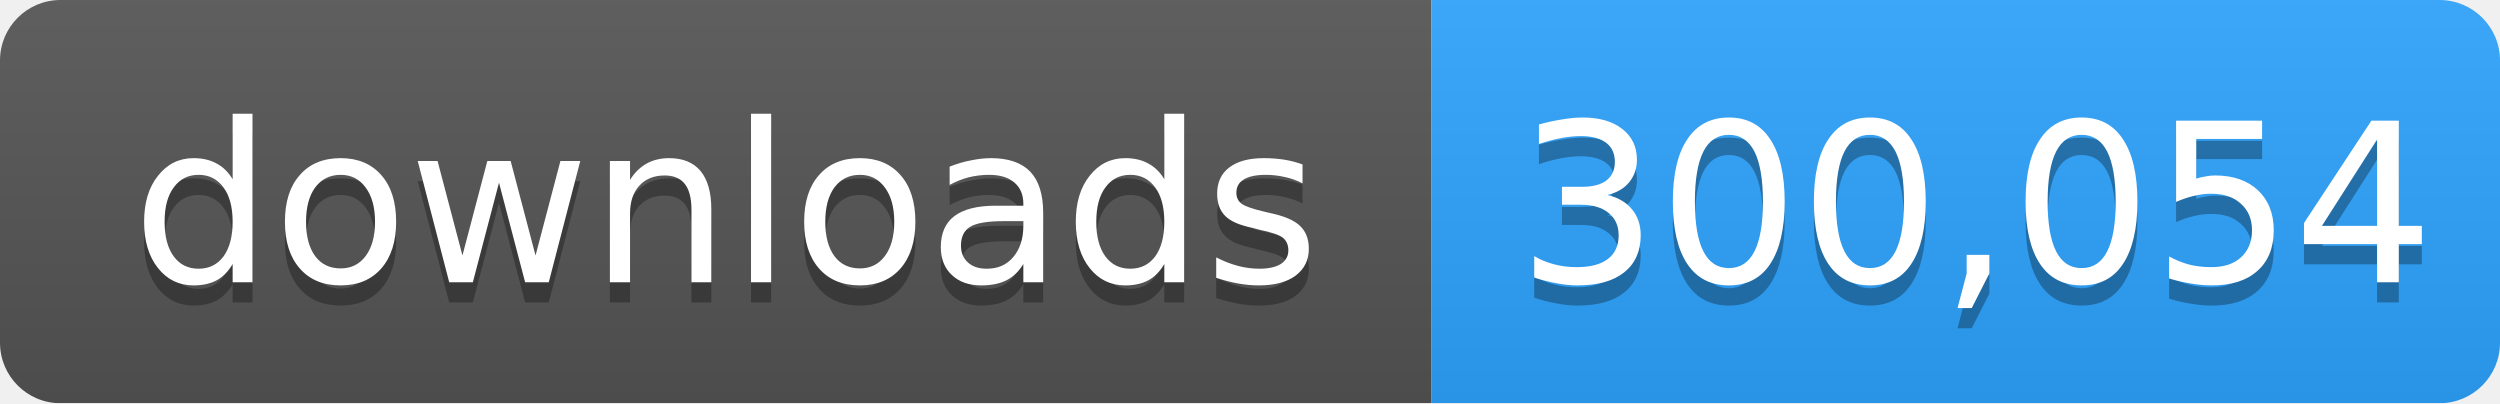
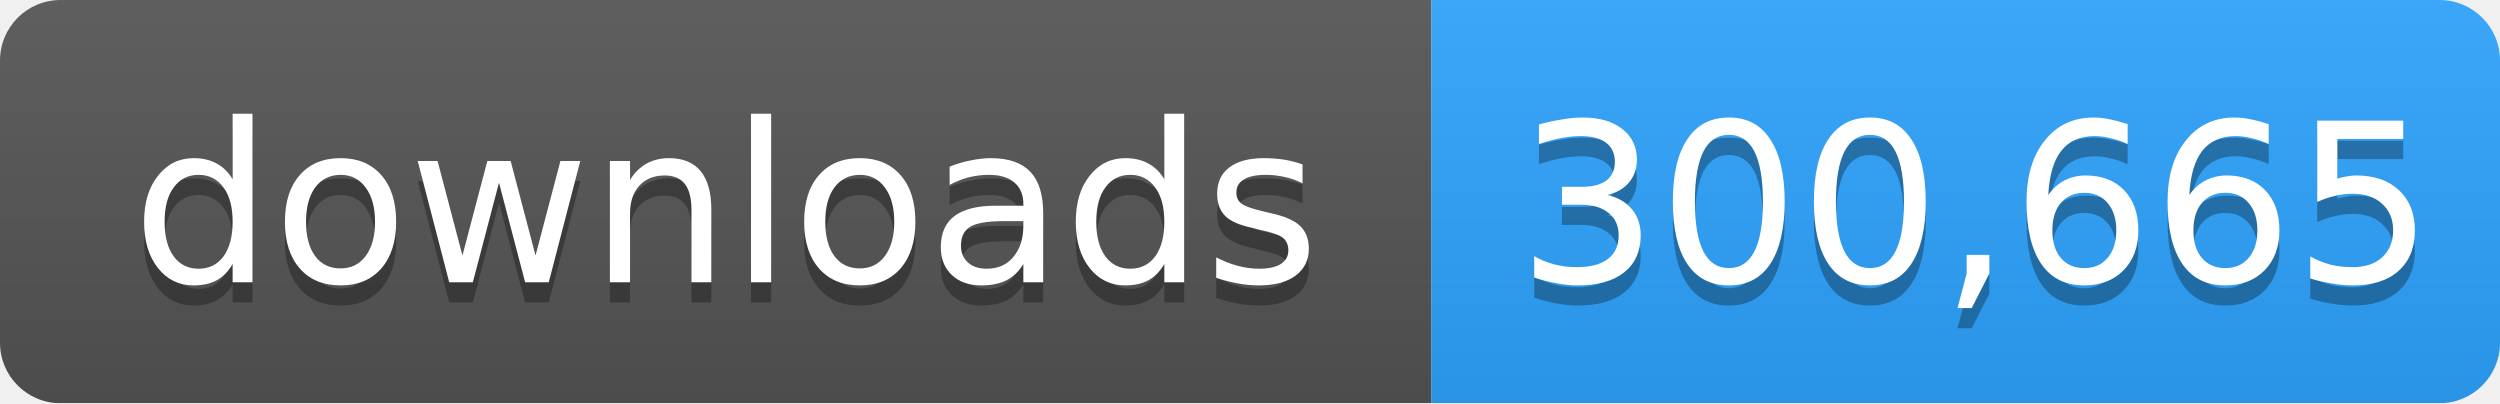
- <svg xmlns="http://www.w3.org/2000/svg" width="124" height="20" role="img" aria-label="downloads: 300,054">
+ <svg xmlns="http://www.w3.org/2000/svg" width="124" height="20" role="img" aria-label="downloads: 300,665">
  <linearGradient id="s" x2="0" y2="100%">
    <stop offset="0" stop-color="#bbb" stop-opacity=".1" />
    <stop offset="1" stop-opacity=".1" />
  </linearGradient>
  <mask id="m">
    <rect width="124" height="20" rx="3" fill="#fff" />
  </mask>
  <g mask="url(#m)">
    <rect width="71" height="20" fill="#555" />
    <rect x="71" width="53" height="20" fill="#2ea4ff" />
    <rect width="124" height="20" fill="url(#s)" />
  </g>
  <g fill="#fff" text-anchor="middle" font-family="Verdana,Geneva,DejaVu Sans,sans-serif" font-size="11">
    <text x="36" y="15" fill="#010101" fill-opacity=".3">downloads</text>
    <text x="36" y="14">downloads</text>
-     <text x="98" y="15" fill="#010101" fill-opacity=".3">300,054</text>
-     <text x="98" y="14">300,054</text>
+     <text x="98" y="15" fill="#010101" fill-opacity=".3">300,665</text>
+     <text x="98" y="14">300,665</text>
  </g>
</svg>
